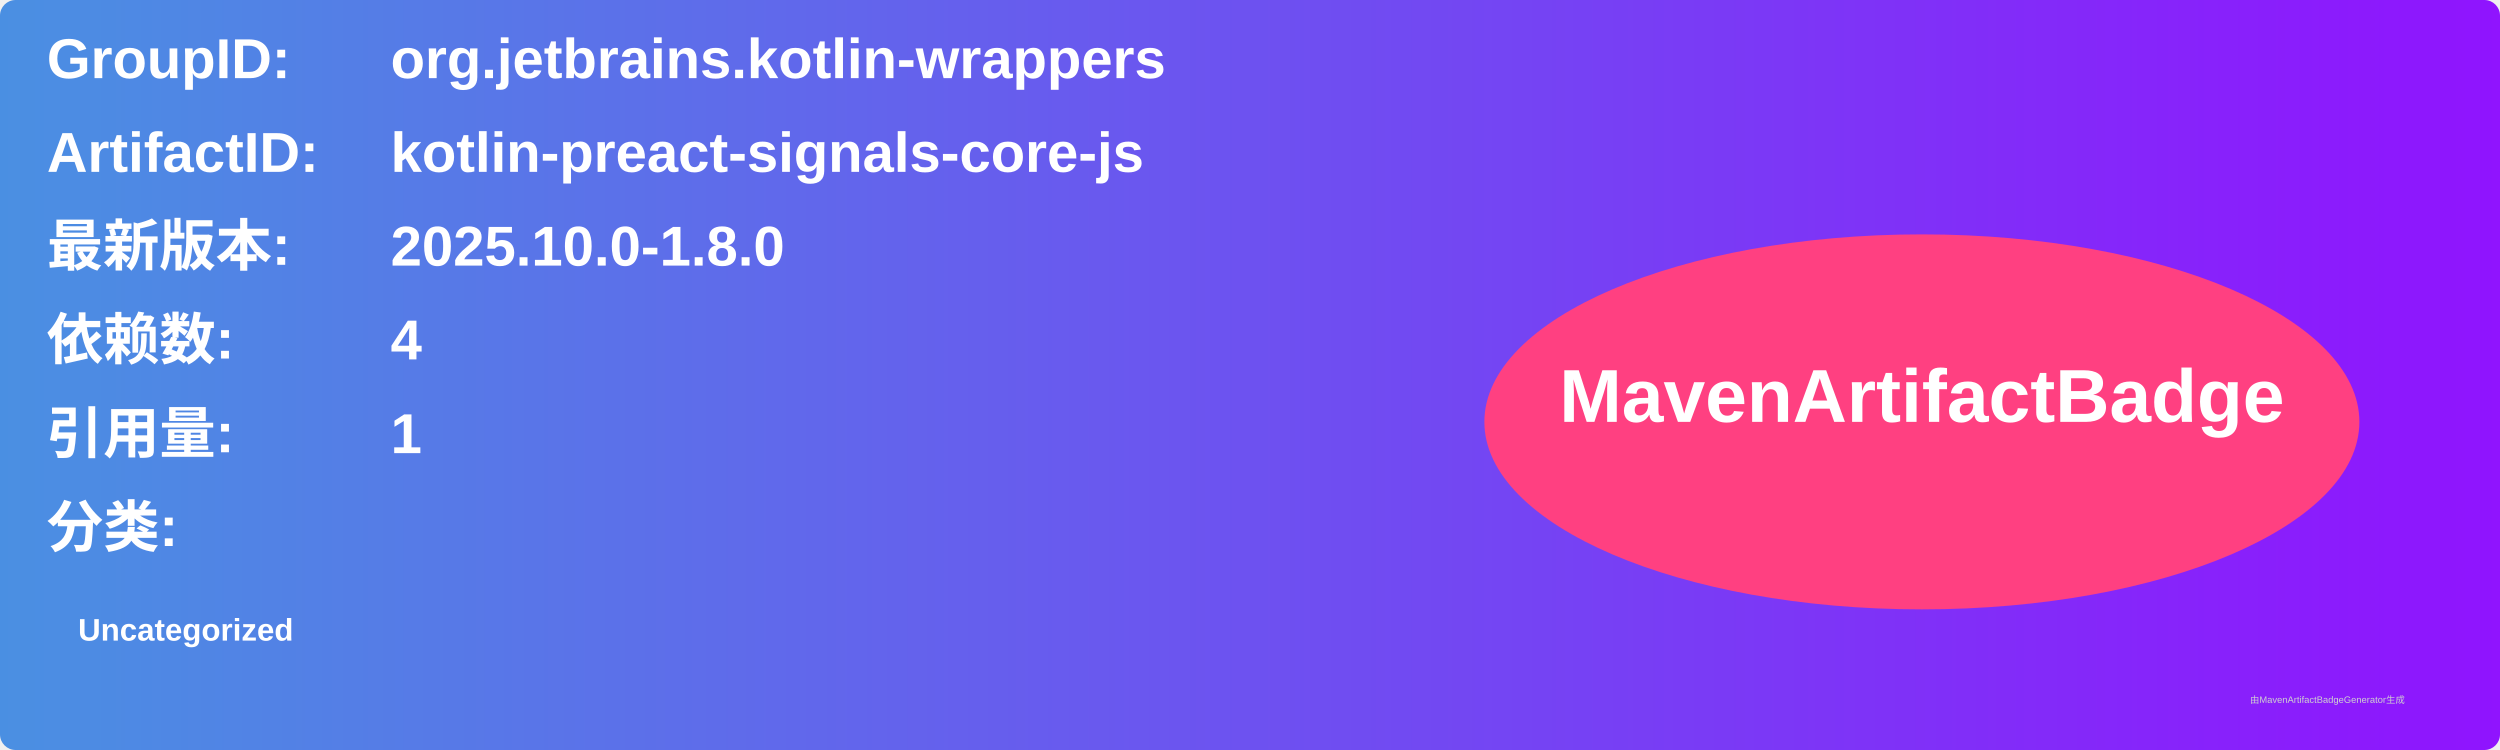
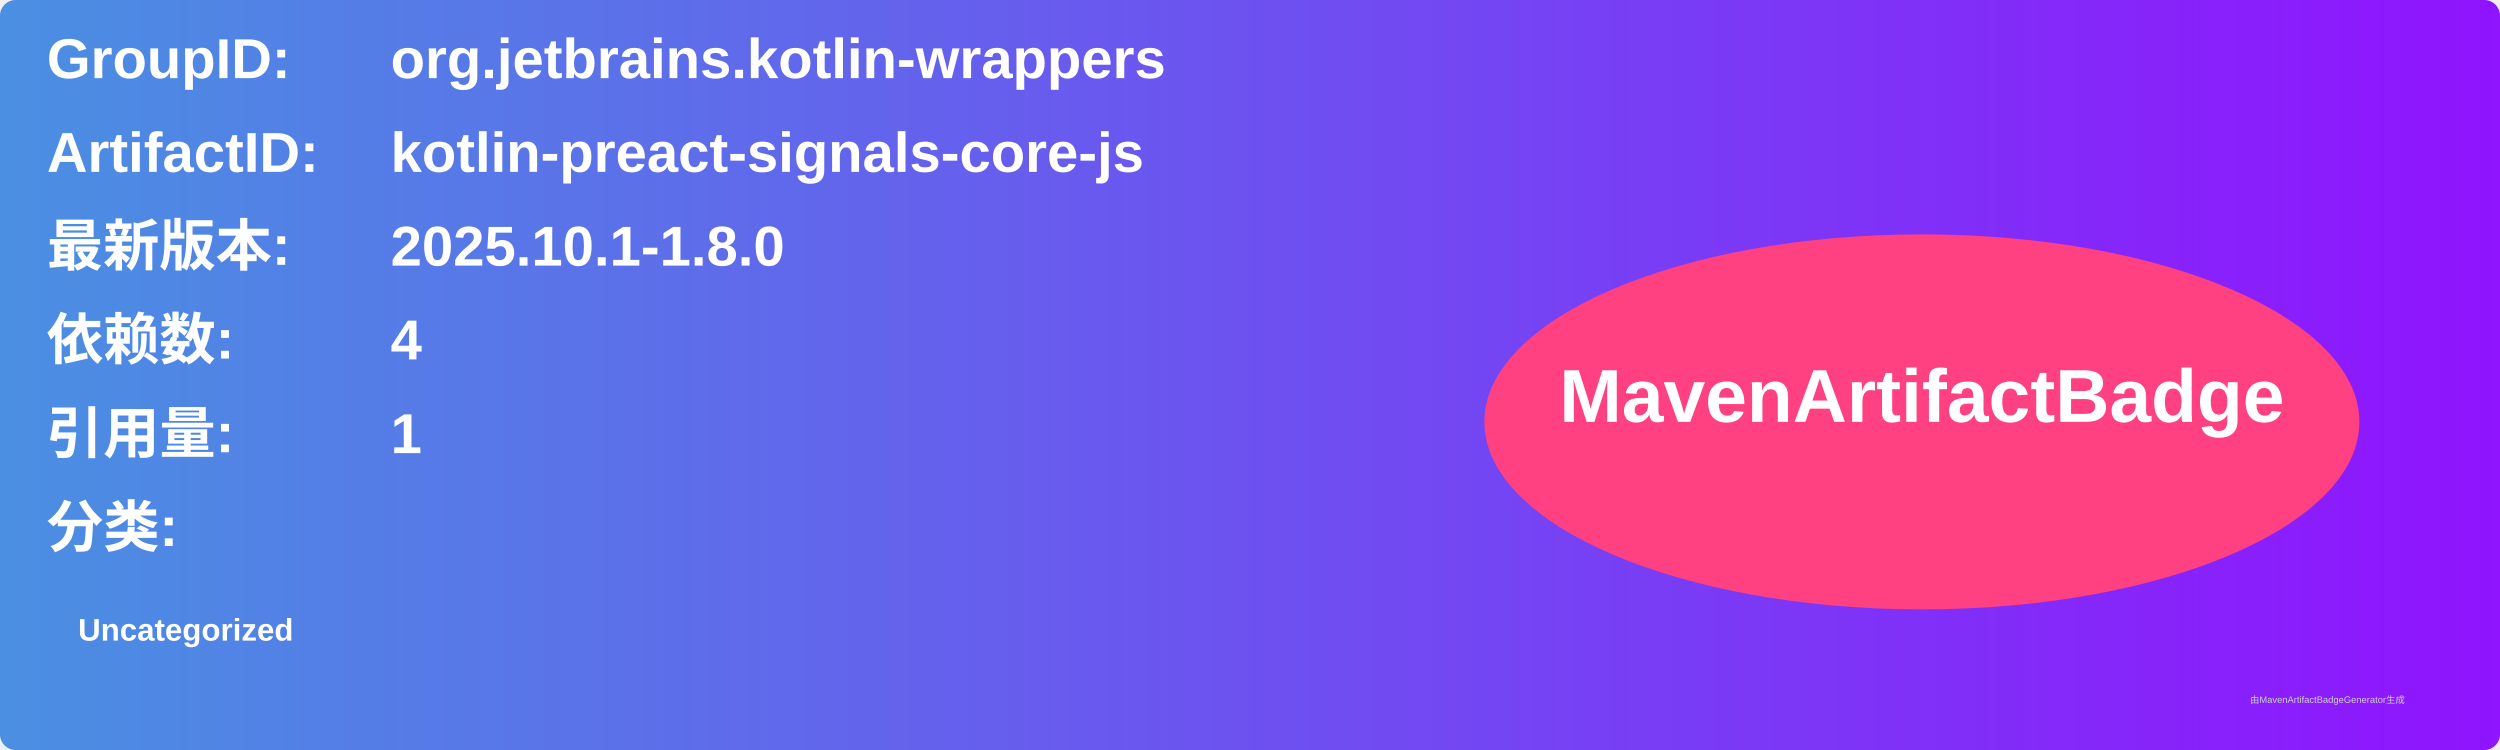
<svg xmlns="http://www.w3.org/2000/svg" width="800" height="240" viewBox="0 0 800 240">
  <linearGradient id="grad" x1="0%" y1="0%" x2="100%" y2="0%">
    <stop offset="0%" stop-color="#4a90e2" />
    <stop offset="100%" stop-color="#9013fe" />
  </linearGradient>
  <rect width="100%" height="100%" rx="5" ry="5" fill="url(#grad)" />
  <g transform="translate(15, 15)">
    <text x="0" y="10" font-family="Arial" font-size="18" fill="white" font-weight="bold" width="260">GroupID:</text>
    <text x="110" y="10" font-family="Arial" font-size="18" fill="white" font-weight="bold" width="460">org.jetbrains.kotlin-wrappers</text>
    <text x="0" y="40" font-family="Arial" font-size="18" fill="white" font-weight="bold" width="260">ArtifactID:</text>
    <text x="110" y="40" font-family="Arial" font-size="18" fill="white" font-weight="bold" width="460">kotlin-preact-signals-core-js</text>
    <text x="0" y="70" font-family="Arial" font-size="18" fill="white" font-weight="bold">最新版本:</text>
    <text x="110" y="70" font-family="Arial" font-size="18" fill="white" font-weight="bold">
-       <tspan font-weight="bold">2025.10.0-1.8.0</tspan>
+       <tspan font-weight="bold">2025.10.1-1.8.0</tspan>
    </text>
    <text x="0" y="100" font-family="Arial" font-size="18" fill="white" font-weight="bold">依赖数: </text>
    <text x="110" y="100" font-family="Arial" font-size="18" fill="white">
      <tspan font-weight="bold">4</tspan>
    </text>
    <text x="0" y="130" font-family="Arial" font-size="18" fill="white" font-weight="bold">引用量: </text>
    <text x="110" y="130" font-family="Arial" font-size="18" fill="white">
      <tspan font-weight="bold">1</tspan>
    </text>
    <text x="0" y="160" font-family="Arial" font-size="18" fill="white" font-weight="bold">分类:</text>
    <text x="10" y="190" font-family="Arial" font-size="10" fill="white">
      <tspan font-weight="bold">Uncategorized</tspan>
    </text>
    <ellipse cx="600" cy="120" rx="140" ry="60" fill="#ff4081" />
    <text x="600" y="120" text-anchor="middle" font-family="Arial" font-size="24" fill="white" font-weight="bold">MavenArtifactBadge</text>
  </g>
  <text x="720" y="225" font-family="Arial" font-size="3" fill="#d0d0d0">由MavenArtifactBadgeGenerator生成</text>
</svg>
